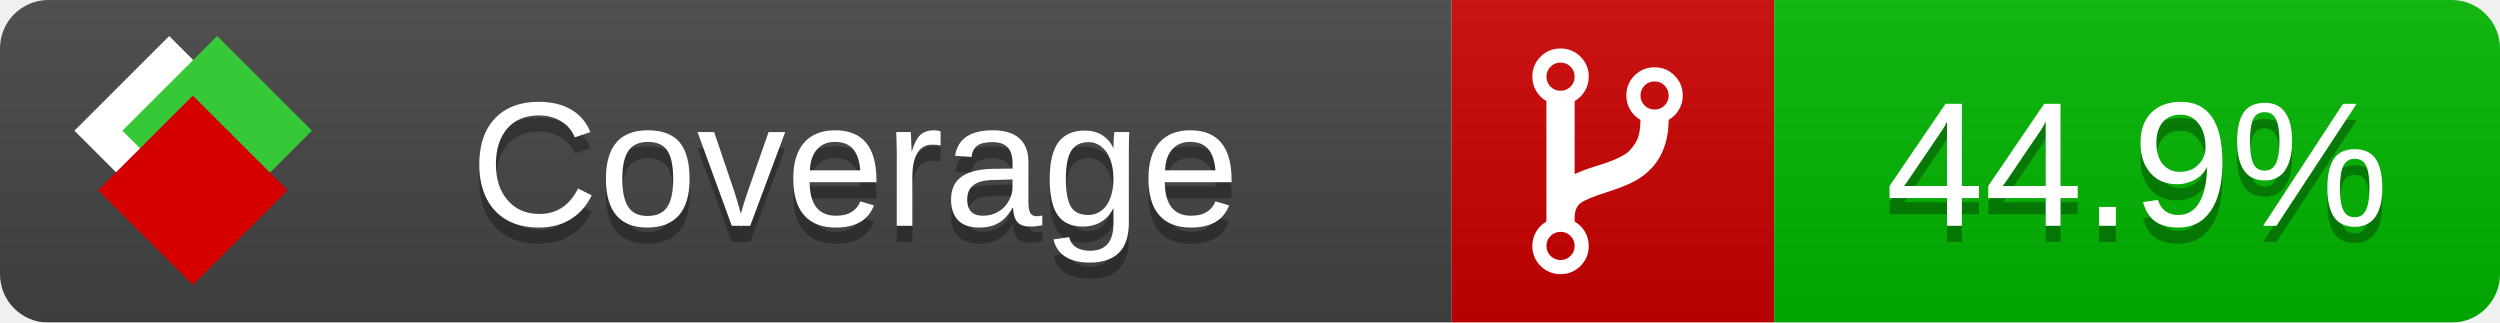
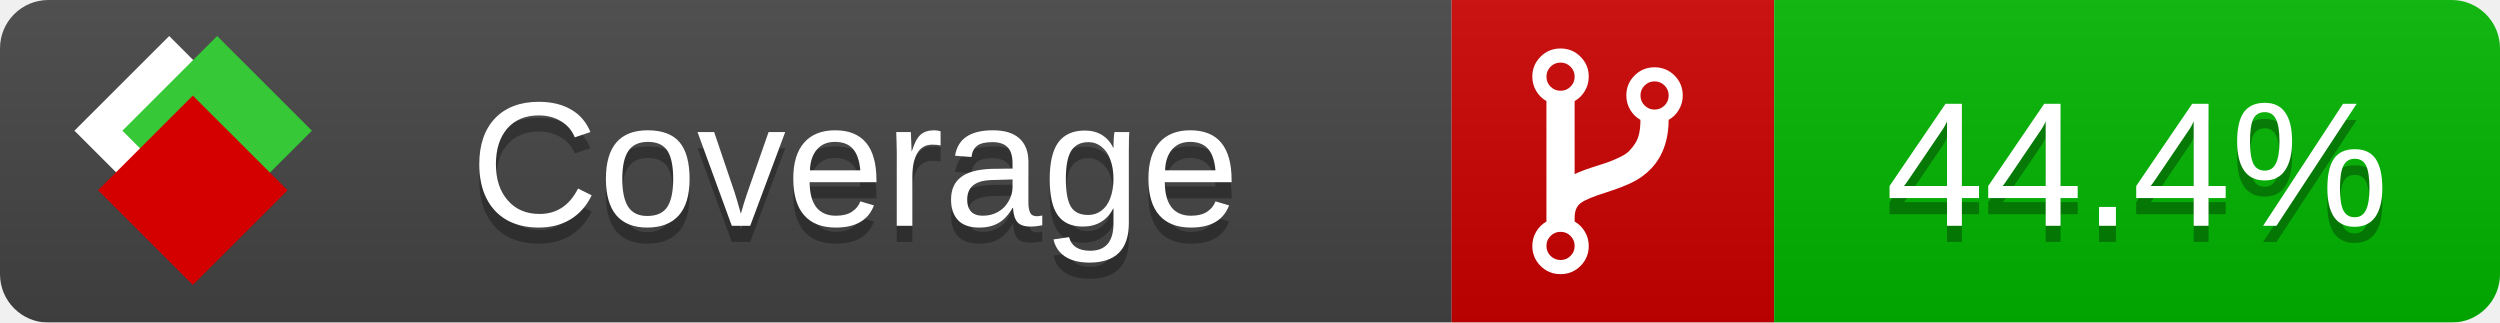
<svg xmlns="http://www.w3.org/2000/svg" xmlns:xlink="http://www.w3.org/1999/xlink" width="155" height="20">
  <style type="text/css">
          
            @keyframes fade1 {
                0% { visibility: visible; opacity: 1; }
               23% { visibility: visible; opacity: 1; }
               25% { visibility: hidden; opacity: 0; }
               48% { visibility: hidden; opacity: 0; }
               50% { visibility: hidden; opacity: 0; }
               73% { visibility: hidden; opacity: 0; }
               75% { visibility: hidden; opacity: 0; }
               98% { visibility: hidden; opacity: 0; }
              100% { visibility: visible; opacity: 1; }
            }
            @keyframes fade2 {
                0% { visibility: hidden; opacity: 0; }
               23% { visibility: hidden; opacity: 0; }
               25% { visibility: visible; opacity: 1; }
               48% { visibility: visible; opacity: 1; }
               50% { visibility: hidden; opacity: 0; }
               73% { visibility: hidden; opacity: 0; }
               75% { visibility: hidden; opacity: 0; }
               98% { visibility: hidden; opacity: 0; }
              100% { visibility: hidden; opacity: 0; }
            }
            @keyframes fade3 {
                0% { visibility: hidden; opacity: 0; }
               23% { visibility: hidden; opacity: 0; }
               25% { visibility: hidden; opacity: 0; }
               48% { visibility: hidden; opacity: 0; }
               50% { visibility: visible; opacity: 1; }
               73% { visibility: visible; opacity: 1; }
               75% { visibility: hidden; opacity: 0; }
               98% { visibility: hidden; opacity: 0; }
              100% { visibility: hidden; opacity: 0; }
            }
            @keyframes fade4 {
                0% { visibility: hidden; opacity: 0; }
               23% { visibility: hidden; opacity: 0; }
               25% { visibility: hidden; opacity: 0; }
               48% { visibility: hidden; opacity: 0; }
               50% { visibility: hidden; opacity: 0; }
               73% { visibility: hidden; opacity: 0; }
               75% { visibility: visible; opacity: 1; }
               98% { visibility: visible; opacity: 1; }
              100% { visibility: hidden; opacity: 0; }
            }
            .linecoverage {
                animation-duration: 15s;
                animation-name: fade1;
                animation-iteration-count: infinite;
            }
            .branchcoverage {
                animation-duration: 15s;
                animation-name: fade2;
                animation-iteration-count: infinite;
            }
            .methodcoverage {
                animation-duration: 15s;
                animation-name: fade3;
                animation-iteration-count: infinite;
            }
            .fullmethodcoverage {
                animation-duration: 15s;
                animation-name: fade4;
                animation-iteration-count: infinite;
            }
          
    </style>
  <defs>
    <linearGradient id="gradient" x2="0" y2="100%">
      <stop offset="0" stop-color="#bbb" stop-opacity=".1" />
      <stop offset="1" stop-opacity=".1" />
    </linearGradient>
    <linearGradient id="c">
      <stop offset="0" stop-color="#d40000" />
      <stop offset="1" stop-color="#ff2a2a" />
    </linearGradient>
    <linearGradient id="a">
      <stop offset="0" stop-color="#e0e0de" />
      <stop offset="1" stop-color="#fff" />
    </linearGradient>
    <linearGradient id="b">
      <stop offset="0" stop-color="#37c837" />
      <stop offset="1" stop-color="#217821" />
    </linearGradient>
    <linearGradient xlink:href="#a" id="e" x1="106.44" x2="69.96" y1="-11.96" y2="-46.84" gradientTransform="matrix(-.8426 -.00045 -.00045 -.8426 -94.27 -75.82)" gradientUnits="userSpaceOnUse" />
    <linearGradient xlink:href="#b" id="f" x1="56.19" x2="77.97" y1="-23.45" y2="10.62" gradientTransform="matrix(.8426 .00045 .00045 .8426 94.27 75.82)" gradientUnits="userSpaceOnUse" />
    <linearGradient xlink:href="#c" id="g" x1="79.98" x2="132.9" y1="10.79" y2="10.79" gradientTransform="matrix(.8426 .00045 .00045 .8426 94.27 75.82)" gradientUnits="userSpaceOnUse" />
    <mask id="mask">
      <rect width="155" height="20" rx="3" fill="#fff" />
    </mask>
    <g id="icon" transform="matrix(.04486 0 0 .04481 -.48 -.63)">
      <rect width="52.92" height="52.92" x="-109.72" y="-27.13" fill="url(#e)" transform="rotate(-135)" />
      <rect width="52.92" height="52.92" x="70.19" y="-39.18" fill="url(#f)" transform="rotate(45)" />
      <rect width="52.92" height="52.92" x="80.05" y="-15.74" fill="url(#g)" transform="rotate(45)" />
    </g>
  </defs>
  <g mask="url(#mask)">
    <rect x="0" y="0" width="90" height="20" fill="#444" />
    <rect x="90" y="0" width="20" height="20" fill="#c00" />
    <rect x="110" y="0" width="45" height="20" fill="#00B600" />
    <rect x="0" y="0" width="155" height="20" fill="url(#gradient)" />
  </g>
  <g>
    <path class="" fill="#fff" d="m 97.628,15.247 q 0,-0.364 -0.255,-0.619 -0.255,-0.255 -0.619,-0.255 -0.364,0 -0.619,0.255 -0.255,0.255 -0.255,0.619 0,0.364 0.255,0.619 0.255,0.255 0.619,0.255 0.364,0 0.619,-0.255 0.255,-0.255 0.255,-0.619 z m 0,-10.493 q 0,-0.364 -0.255,-0.619 -0.255,-0.255 -0.619,-0.255 -0.364,0 -0.619,0.255 -0.255,0.255 -0.255,0.619 0,0.364 0.255,0.619 0.255,0.255 0.619,0.255 0.364,0 0.619,-0.255 0.255,-0.255 0.255,-0.619 z m 5.83,1.166 q 0,-0.364 -0.255,-0.619 -0.255,-0.255 -0.619,-0.255 -0.364,0 -0.619,0.255 -0.255,0.255 -0.255,0.619 0,0.364 0.255,0.619 0.255,0.255 0.619,0.255 0.364,0 0.619,-0.255 0.255,-0.255 0.255,-0.619 z m 0.874,0 q 0,0.474 -0.237,0.879 -0.237,0.405 -0.638,0.633 -0.018,2.614 -2.059,3.771 -0.619,0.346 -1.849,0.738 -1.166,0.364 -1.544,0.647 -0.378,0.282 -0.378,0.911 l 0,0.237 q 0.401,0.228 0.638,0.633 0.237,0.405 0.237,0.879 0,0.729 -0.51,1.239 -0.51,0.51 -1.239,0.51 -0.729,0 -1.239,-0.51 -0.51,-0.51 -0.51,-1.239 0,-0.474 0.237,-0.879 0.237,-0.405 0.638,-0.633 l 0,-7.469 q -0.401,-0.228 -0.638,-0.633 -0.237,-0.405 -0.237,-0.879 0,-0.729 0.51,-1.239 0.51,-0.51 1.239,-0.51 0.729,0 1.239,0.51 0.51,0.51 0.51,1.239 0,0.474 -0.237,0.879 -0.237,0.405 -0.638,0.633 l 0,4.527 q 0.492,-0.237 1.403,-0.519 0.501,-0.155 0.797,-0.269 0.296,-0.114 0.642,-0.282 0.346,-0.169 0.537,-0.36 0.191,-0.191 0.369,-0.465 0.178,-0.273 0.255,-0.633 0.077,-0.36 0.077,-0.833 -0.401,-0.228 -0.638,-0.633 -0.237,-0.405 -0.237,-0.879 0,-0.729 0.51,-1.239 0.51,-0.51 1.239,-0.51 0.729,0 1.239,0.51 0.51,0.51 0.51,1.239 z" />
  </g>
  <g fill="#fff" text-anchor="middle" font-family="Verdana,Arial,Geneva,sans-serif" font-size="11">
    <a xlink:href="https://github.com/danielpalme/ReportGenerator" target="_top">
      <use xlink:href="#icon" transform="translate(3,1) scale(3.5)" />
    </a>
    <text x="53" y="15" fill="#010101" fill-opacity=".3">Coverage</text>
    <text x="53" y="14" fill="#fff">Coverage</text>
-     <text class="" x="132.5" y="15" fill="#010101" fill-opacity=".3">44.9%</text>
-     <text class="" x="132.5" y="14">44.9%</text>
+     <text class="" x="132.5" y="15" fill="#010101" fill-opacity=".3">44.4%</text>
+     <text class="" x="132.5" y="14">44.4%</text>
  </g>
  <g>
    <rect class="" x="90" y="0" width="65" height="20" fill-opacity="0" />
  </g>
</svg>
